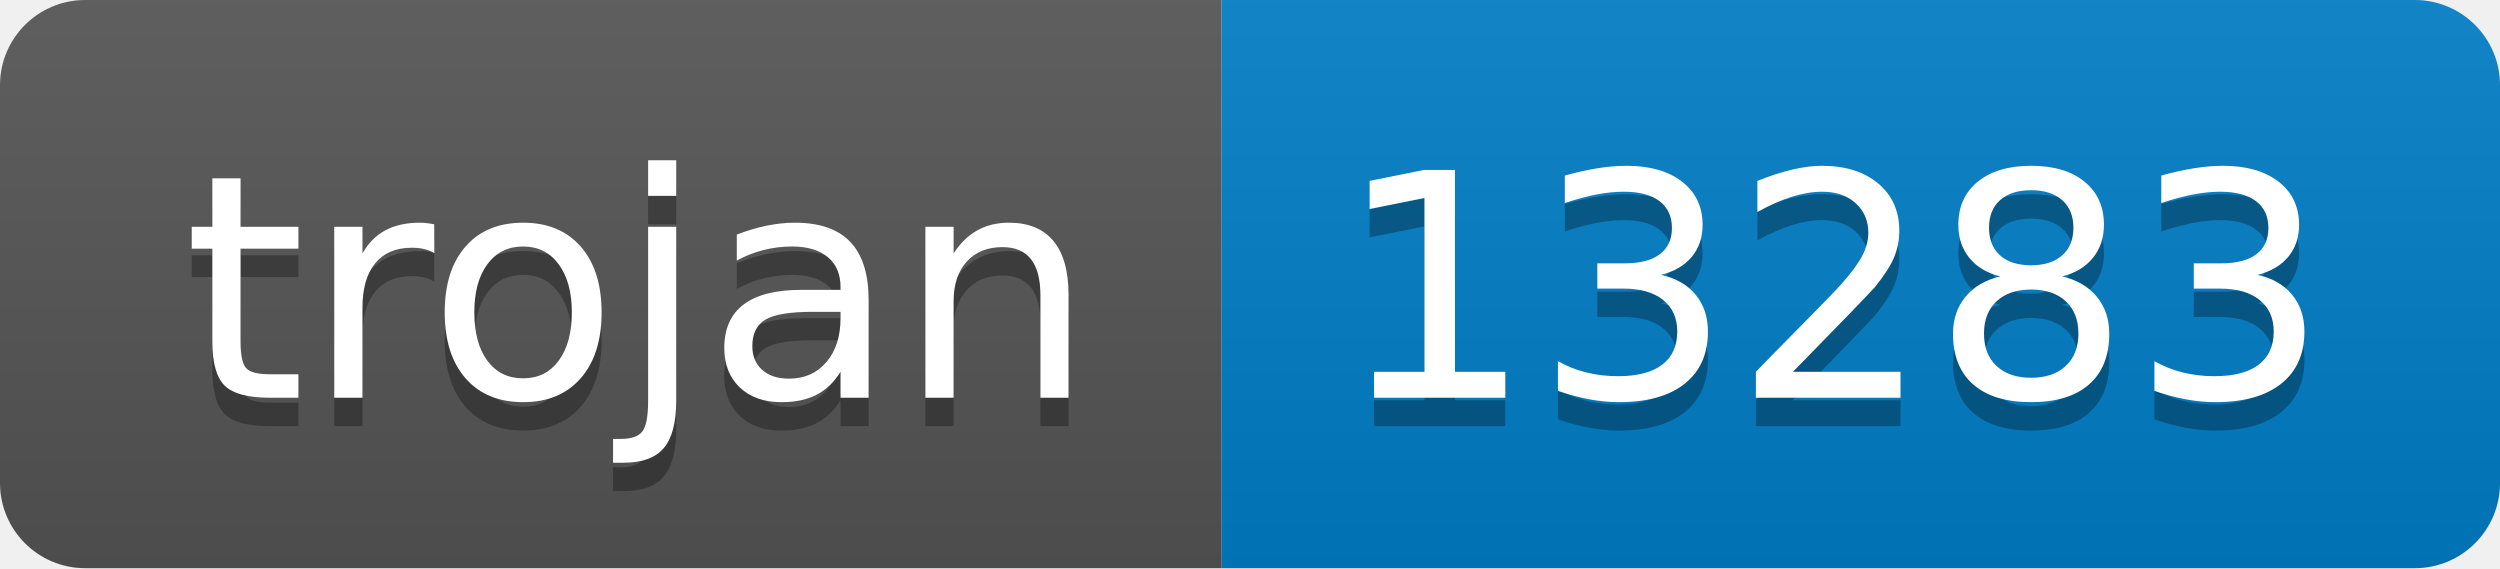
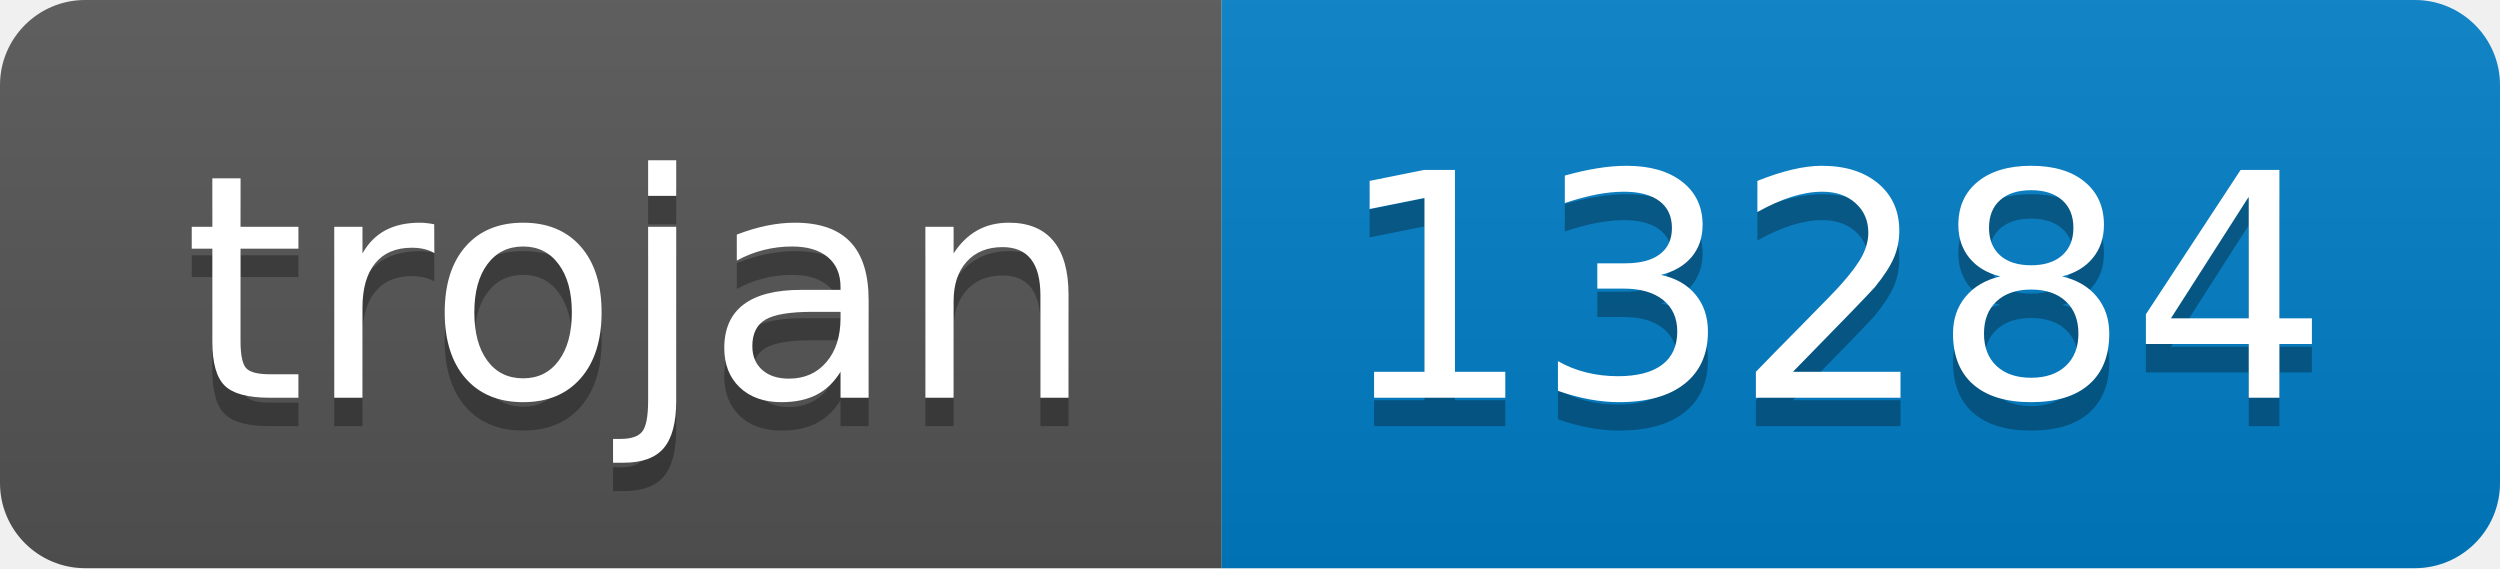
- <svg xmlns="http://www.w3.org/2000/svg" width="88" height="20" role="img" aria-label="trojan: 13283">
+ <svg xmlns="http://www.w3.org/2000/svg" width="88" height="20" role="img" aria-label="trojan: 13284">
  <linearGradient id="s" x2="0" y2="100%">
    <stop offset="0" stop-color="#bbb" stop-opacity=".1" />
    <stop offset="1" stop-opacity=".1" />
  </linearGradient>
  <clipPath id="r">
    <rect width="88" height="20" rx="3" fill="#fff" />
  </clipPath>
  <g clip-path="url(#r)">
    <rect width="43" height="20" fill="#555" />
    <rect x="43" width="45" height="20" fill="#007ec6" />
    <rect width="88" height="20" fill="url(#s)" />
  </g>
  <g fill="#fff" text-anchor="middle" font-family="Verdana,Geneva,DejaVu Sans,sans-serif" text-rendering="geometricPrecision" font-size="110">
    <text aria-hidden="true" x="225" y="150" fill="#010101" fill-opacity=".3" transform="scale(.1)" textLength="330">trojan</text>
    <text x="225" y="140" transform="scale(.1)" fill="#fff" textLength="330">trojan</text>
-     <text aria-hidden="true" x="645" y="150" fill="#010101" fill-opacity=".3" transform="scale(.1)" textLength="350">13283</text>
-     <text x="645" y="140" transform="scale(.1)" fill="#fff" textLength="350">13283</text>
+     <text aria-hidden="true" x="645" y="150" fill="#010101" fill-opacity=".3" transform="scale(.1)" textLength="350">13284</text>
+     <text x="645" y="140" transform="scale(.1)" fill="#fff" textLength="350">13284</text>
  </g>
</svg>
